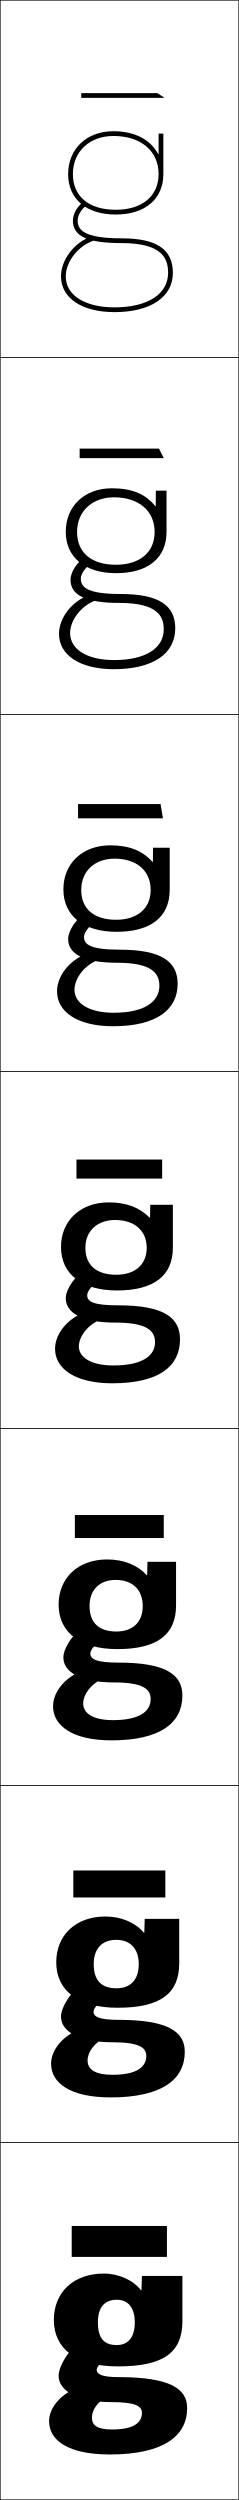
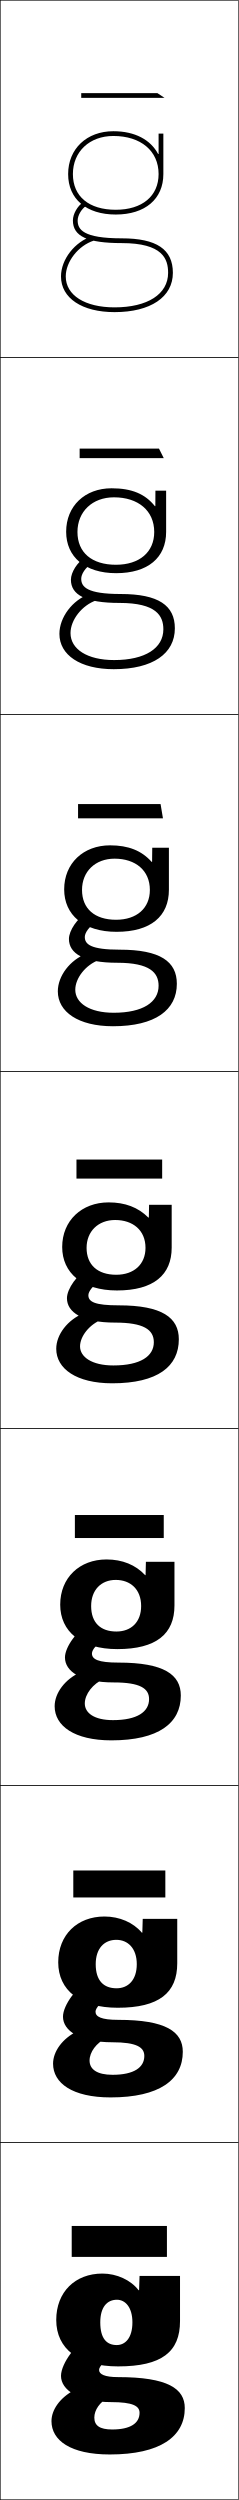
<svg xmlns="http://www.w3.org/2000/svg" width="100.25" height="1050.25" viewBox="0 0 100.25 1050.25" overflow="visible" enable-background="new 0 0 100.25 1050.25" xml:space="preserve">
  <g id="レイヤー1">
    <g>
      <rect x="0.125" y="0.125" fill="none" stroke="#000000" stroke-width="0.25" width="100" height="150" />
      <rect x="0.125" y="150.125" fill="none" stroke="#000000" stroke-width="0.25" width="100" height="150" />
      <rect x="0.125" y="300.125" fill="none" stroke="#000000" stroke-width="0.25" width="100" height="150" />
      <rect x="0.125" y="450.125" fill="none" stroke="#000000" stroke-width="0.25" width="100" height="150" />
      <rect x="0.125" y="600.125" fill="none" stroke="#000000" stroke-width="0.25" width="100" height="150" />
      <rect x="0.125" y="750.125" fill="none" stroke="#000000" stroke-width="0.25" width="100" height="150" />
      <rect x="0.125" y="900.125" fill="none" stroke="#000000" stroke-width="0.25" width="100" height="150" />
    </g>
    <g>
      <rect x="30.125" y="935.125" width="40" height="13" />
      <rect x="30.792" y="785.791" width="38.667" height="11.334" />
      <rect x="31.458" y="636.458" width="37.333" height="9.667" />
      <rect x="32.125" y="487.125" width="36" height="8" />
      <polygon points="32.791,337.792 67.458,337.792 68.458,343.791 32.791,343.791 " />
      <polygon points="33.458,188.458 66.792,188.458 68.792,192.458 33.458,192.458 " />
      <polygon points="34.125,39.125 66.125,39.125 69.125,41.125 34.125,41.125 " />
    </g>
    <g>
-       <path d="M49.125,966.125c-5.169,0-8,3.122-8,9.5l-18.5-1c0-11.632,8.229-19.5,21-19.5      c6.222,0,12.347,2.767,15.6,7h0.2l0.2-6h17v19c0,13.032-7.724,18.999-27,18.999      c-17.483,0-27-7.345-27-19.499l18.5,1c0,6.89,2.755,9.532,7.92,9.532      c4.612,0,7.58-3.027,7.58-9.532C56.625,969.298,53.634,966.125,49.125,966.125z" />
-       <path d="M44.625,1007.124c-3.697,1.994-6,5.305-6,8.5c0,3.33,2.222,5,8.5,5      c8.713,0,12.5-2.648,12.5-7c0-2.832-2.702-4.5-13-4.5c-14.565,0-22-5.08-22-11      c0-5.33,6.83-14.537,13-17l11,7c-5.806,3.516-8,6.025-8,7.5c0,1.767,2.284,3,9,3      c21.895,0,29,4.862,29,13c0,12.015-10.36,19.5-32.5,19.5c-17.562,0-25.5-5.951-25.5-14      c0-4.715,3.475-9.759,9.5-13L44.625,1007.124z" />
+       <path d="M66.625,64.695V56.125h2v17c0,10.486-7.664,17-20,17c-12.336,0-20-6.514-20-17h2      c0,9.394,6.729,15,18,15c11.103,0,18-5.748,18-15c0-9.719-7.458-16-19-16      c-10.009,0-17,6.58-17,16h-2c0-10.598,7.813-18,19-18c9.065,0,15.632,3.581,18.8,9.57      H66.625z" />
+       <path d="M70.625,114.625c0-5.82-2.217-12.5-19.5-12.5c-14.369,0-20.5-2.841-20.5-9.5      c0-2.725,1.861-6.014,4.424-7.818l1.151,1.637      C34.162,87.877,32.625,90.535,32.625,92.625c0,3.709,2.198,7.5,18.5,7.5      c14.668,0,21.5,4.607,21.5,14.5c0,10.178-9.388,16.5-24.5,16.5c-13.668,0-22.5-5.887-22.5-15      c0-7.145,5.796-14.591,13.196-16.953l0.608,1.906      C32.92,103.156,27.625,109.906,27.625,116.125c0,7.896,8.047,13,20.5,13      C62.004,129.125,70.625,123.569,70.625,114.625z" />
+     </g>
+     <g>
+       <path d="M49.125,966.125c-4.169,0-7,3.121-7,9.5l-18.5-1c0-11.784,7.962-19.5,19.375-19.5      c6.067,0,11.93,2.714,15.225,7h0.2l0.2-6h17v19c0,12.887-7.667,18.999-26,18.999      c-16.483,0-26-7.345-26-19.499l18.5,1c0,6.89,2.755,9.532,6.92,9.532      c3.612,0,6.58-3.027,6.58-9.532C55.625,969.298,52.634,966.125,49.125,966.125z" />
+       <path d="M45.625,1007.124c-3.697,1.994-6,5.305-6,8.5c0,3.33,2.222,5,7.5,5      c7.713,0,11.5-2.648,11.5-7c0-2.832-2.702-4.5-12-4.5c-13.565,0-21-5.08-21-11      c0-5.331,6.83-14.537,13-17l11,7c-5.806,3.516-8,6.025-8,7.5c0,1.766,2.284,3,8,3      c20.895,0,28,4.862,28,13c0,12.015-10.36,19.5-31.5,19.5c-16.562,0-24.5-5.951-24.5-14      c0-4.714,3.475-9.759,9.5-13L45.625,1007.124z" />
    </g>
    <g>
      <g>
-         <path d="M60.625,811.916L60.791,806.125h14.5v18.666c0,12.608-7.777,18.666-25.833,18.666       c-16.562,0-25.833-7.206-25.833-19.082l15.75,0.783       c0,7.089,3.48,10.121,9.6,10.121c5.631,0,9.316-3.369,9.316-10.121       c0-6.699-3.77-10.233-9.417-10.233c-5.907,0-9.5,3.561-9.5,10.233L23.625,824.375       c0-11.46,8.229-19.25,20.667-19.25c6.616,0,12.525,2.528,16.132,6.791H60.625z" />
-         <path d="M61.458,863.707c0-3.595-3.091-5.75-14.25-5.75       c-14.441,0-21.583-4.794-21.583-10.749c0-4.877,6.039-13.098,11.657-15.473       l9.353,6.11c-5.261,3.215-7.343,5.768-7.343,7.278       c0,2.109,2.437,3.417,10.417,3.417c21.011,0,27.917,5.031,27.917,13.417       c0,11.8-9.84,19.166-31.167,19.166c-16.908,0-25-6.027-25-14.167       c0-5.122,3.899-10.566,10.201-13.659l12.181,2.902       c-4.211,2.007-7.049,5.891-7.049,9.424c0,3.743,3.17,6,10.5,6       C57.222,871.624,61.458,868.469,61.458,863.707z" />
+         <path d="M59.791,811.916L59.959,806.125h14.5v18.667c0,12.403-7.629,18.666-25,18.666       c-15.851,0-25-7.37-25-19.083l15.75,0.784c0,6.962,3.369,10.12,8.767,10.12       c4.9,0,8.484-3.491,8.484-10.12c0-6.7-3.771-10.234-8.584-10.234       c-5.171,0-8.667,3.689-8.667,10.234l-15.75-0.784c0-11.561,8.05-19.25,19.417-19.25       c6.346,0,12.08,2.494,15.717,6.791H59.791z" />
+         <path d="M60.625,863.708c0-3.67-3.254-5.75-13.417-5.75c-13.689,0-20.75-4.851-20.75-10.75       c0-4.877,6.038-13.098,11.657-15.472l9.353,6.109       C42.207,841.061,40.125,843.614,40.125,845.124c0,2.108,2.438,3.417,9.583,3.417       c20,0,27.083,4.959,27.083,13.417c0,11.8-9.841,19.166-30.333,19.166       c-16.075,0-24.167-6.027-24.167-14.166c0-5.122,3.899-10.567,10.202-13.659       l12.181,2.901c-4.211,2.007-7.049,5.891-7.049,9.424c0,3.674,3.096,6,9.667,6       C56.24,871.624,60.625,868.557,60.625,863.708z" />
      </g>
      <g>
-         <path d="M61.825,661.707L61.958,656.125h12v18.333c0,12.184-7.831,18.333-24.667,18.333       c-15.64,0-24.667-7.068-24.667-18.666l13,0.567       c0,7.286,4.204,10.71,11.28,10.71c6.648,0,11.053-3.712,11.053-10.71       c0-7.072-4.549-10.968-11.333-10.968c-6.646,0-11,4-11,10.968l-13-0.567       c0-11.287,8.228-19,20.333-19c7.011,0,12.702,2.291,16.666,6.582H61.825z" />
-         <path d="M63.291,713.791c0-4.358-3.479-7-15.5-7c-14.317,0-21.167-4.508-21.167-10.5       c0-4.422,5.246-11.658,10.313-13.943l7.706,5.22       c-4.718,2.915-6.687,5.511-6.687,7.058c0,2.451,2.591,3.833,11.833,3.833       c20.127,0,26.833,5.2,26.833,13.833c0,11.586-9.32,18.834-29.833,18.834       c-16.255,0-24.5-6.104-24.5-14.334c0-5.529,4.324-11.375,10.902-14.318l9.862,2.804       c-4.725,2.021-8.098,6.477-8.098,10.349c0,4.154,4.12,7,12.5,7       C58.606,722.625,63.291,718.963,63.291,713.791z" />
+         <path d="M61.158,661.707L61.292,656.125h12v18.334c0,11.92-7.589,18.332-24,18.332       c-15.218,0-24-7.395-24-18.666l13,0.568c0,7.035,3.982,10.709,10.613,10.709       c6.187,0,10.387-3.956,10.387-10.709c0-7.073-4.55-10.969-10.667-10.969       c-6.174,0-10.333,4.258-10.333,10.969l-13-0.568c0-11.338,8.138-19,19.458-19       c6.626,0,12.23,2.273,16.208,6.582H61.158z" />
+         <path d="M62.625,713.791c0-4.506-3.807-7-14.833-7c-13.812,0-20.5-4.619-20.5-10.5       c0-4.422,5.246-11.658,10.313-13.943l7.706,5.22       C40.594,690.482,38.625,693.078,38.625,694.625c0,2.45,2.591,3.833,11.167,3.833       c19.106,0,26.167,5.056,26.167,13.833c0,11.586-9.32,18.834-29.167,18.834       c-15.588,0-23.834-6.104-23.834-14.334c0-5.529,4.323-11.375,10.903-14.318       l9.862,2.804C38.998,707.297,35.625,711.753,35.625,715.625c0,4.016,3.971,7,11.833,7       C57.643,722.625,62.625,719.137,62.625,713.791z" />
      </g>
      <g>
-         <path d="M63.025,511.499L63.125,506.125h9.5v18c0,11.759-7.886,18-23.5,18       c-14.719,0-23.5-6.931-23.5-18.25l10.25,0.352c0,7.484,4.929,11.298,12.96,11.298       c7.666,0,12.79-4.054,12.79-11.298c0-7.445-5.328-11.701-13.25-11.701       c-7.384,0-12.5,4.438-12.5,11.701L25.625,523.875c0-11.114,8.227-18.75,20-18.75       c7.405,0,12.88,2.054,17.199,6.374H63.025z" />
-         <path d="M65.125,563.875c0-5.122-3.867-8.25-16.75-8.25c-14.192,0-20.75-4.222-20.75-10.25       c0-3.969,4.454-10.219,8.971-12.415l6.059,4.329       C38.481,539.903,36.625,542.543,36.625,544.125c0,2.794,2.744,4.25,13.25,4.25       c19.244,0,25.75,5.37,25.75,14.25c0,11.37-8.8,18.5-28.5,18.5c-15.602,0-24-6.181-24-14.5       c0-5.938,4.748-12.183,11.604-14.979l7.543,2.706       C37.033,556.386,33.125,561.415,33.125,565.625c0,4.567,5.069,8,14.5,8       C59.991,573.625,65.125,569.456,65.125,563.875z" />
+         <path d="M62.525,511.499L62.625,506.125h9.5v18c0,11.438-7.549,18-23,18c-14.584,0-23-7.419-23-18.25       l10.25,0.352c0,7.108,4.597,11.298,12.46,11.298       c7.474,0,12.29-4.42,12.29-11.298c0-7.445-5.328-11.701-12.75-11.701       c-7.176,0-12,4.824-12,11.701L26.125,523.875c0-11.114,8.227-18.75,19.5-18.75       c6.905,0,12.38,2.054,16.699,6.374H62.525z" />
+         <path d="M64.625,563.875c0-5.344-4.359-8.25-16.25-8.25c-13.936,0-20.25-4.39-20.25-10.25       c0-3.969,4.454-10.219,8.971-12.415l6.059,4.329       C38.981,539.903,37.125,542.543,37.125,544.125c0,2.793,2.744,4.25,12.75,4.25       c18.213,0,25.25,5.153,25.25,14.25c0,11.37-8.8,18.5-28,18.5c-15.102,0-23.5-6.181-23.5-14.5       c0-5.938,4.748-12.183,11.604-14.978l7.543,2.705       C37.533,556.386,33.625,561.415,33.625,565.625c0,4.359,4.845,8,14,8       C59.045,573.625,64.625,569.718,64.625,563.875z" />
      </g>
      <g>
-         <path d="M64.226,362.064L64.292,356.125h7v17.667c0,11.334-7.812,17.666-22.334,17.666       c-13.924,0-22.333-6.791-22.333-17.833l7.5,0.234       c0,8.12,5.529,12.532,14.64,12.532c8.812,0,14.527-4.619,14.527-12.532       c0-8.203-6.038-13.134-15.167-13.134c-8.259,0-14,5.152-14,13.134l-7.5-0.234       c0-10.942,8.089-18.5,19.667-18.5c7.958,0,13.558,2.235,17.732,6.939H64.226z" />
-         <path d="M66.958,414.125c0-5.354-3.316-9.667-17.666-9.667       c-14.251,0-20.667-3.762-20.667-10c0-3.554,3.59-8.816,7.455-10.882l4.423,3.431       c-3.462,2.221-5.211,4.867-5.211,6.618c0,3.099,2.562,5.333,15,5.333       c17.719,0,24.333,5.116,24.333,14.334c0,10.973-8.996,17.833-27.167,17.833       c-14.957,0-23.5-6.083-23.5-14.667c0-6.34,5.098-12.986,12.135-15.637l5.231,2.44       c-5.662,2.048-10.032,7.651-10.032,12.531c0,5.677,6.062,9.666,16.5,9.666       C60.662,425.458,66.958,420.827,66.958,414.125z" />
+         <path d="M63.958,356.125h7v17.667c0,11.121-7.587,17.667-22,17.667       c-13.835,0-22-7.117-22-17.833l7.5,0.234c0,7.87,5.308,12.532,14.307,12.532       c8.684,0,14.193-4.863,14.193-12.532c0-8.203-6.038-13.134-14.833-13.134       c-8.121,0-13.667,5.41-13.667,13.134l-7.5-0.234c0-10.942,8.047-18.5,19.292-18.5       c7.709,0,13.266,2.235,17.44,6.939h0.201L63.958,356.125z" />
+         <path d="M66.625,414.125c0-5.503-3.646-9.667-17.333-9.667       c-14.081,0-20.333-3.873-20.333-10c0-3.554,3.59-8.817,7.455-10.883l4.423,3.432       C37.375,389.228,35.625,391.874,35.625,393.625c0,3.099,2.562,5.333,14.667,5.333       c17.031,0,24,4.972,24,14.333c0,10.973-8.996,17.833-26.833,17.833       c-14.624,0-23.167-6.083-23.167-14.667c0-6.441,5.097-13.192,12.134-15.881       l5.231,2.684C35.995,405.309,31.625,410.912,31.625,415.792       c0,5.539,5.912,9.667,16.167,9.667C60.031,425.458,66.625,421.001,66.625,414.125z" />
      </g>
      <g>
-         <path d="M65.426,212.63L65.459,206.125h4.5v17.333c0,10.911-7.738,17.333-21.167,17.333       c-13.13,0-21.167-6.652-21.167-17.417l4.75,0.117       c0,8.756,6.129,13.766,16.32,13.766c9.958,0,16.264-5.184,16.264-13.766       c0-8.961-6.748-14.567-17.084-14.567c-9.134,0-15.5,5.866-15.5,14.567L27.625,223.375       c0-10.77,7.951-18.25,19.333-18.25c8.512,0,14.236,2.417,18.266,7.505H65.426z" />
-         <path d="M68.791,264.375c0-5.587-2.766-11.083-18.583-11.083       c-14.31,0-20.583-3.302-20.583-9.75c0-3.139,2.726-7.415,5.94-9.35       l2.787,2.534c-2.75,1.828-4.394,4.479-4.394,6.4       c0,3.404,2.38,6.417,16.75,6.417c16.194,0,22.917,4.862,22.917,14.417       c0,10.575-9.191,17.167-25.833,17.167c-14.312,0-23-5.985-23-14.833       c0-6.743,5.447-13.789,12.665-16.295l2.92,2.173       c-6.085,2.062-10.918,8.239-10.918,13.789c0,6.787,7.054,11.333,18.5,11.333       C61.333,277.292,68.791,272.198,68.791,264.375z" />
+         <path d="M65.291,206.125h4.5v17.333c0,10.804-7.625,17.333-21,17.333       c-13.085,0-21-6.815-21-17.417l4.75,0.117       c0,8.632,6.018,13.766,16.153,13.766c9.894,0,16.097-5.306,16.097-13.766       c0-8.961-6.748-14.567-16.917-14.567c-9.065,0-15.333,5.995-15.333,14.567       L27.792,223.375c0-10.771,7.867-18.25,19.083-18.25c8.512,0,14.153,2.417,18.182,7.504       h0.201L65.291,206.125z" />
+         <path d="M24.958,266.292c0-6.945,5.447-14.202,12.665-16.784l2.92,2.662       c-6.085,2.063-10.918,8.239-10.918,13.789c0,6.717,6.98,11.333,18.333,11.333       c13.06,0,20.667-5.006,20.667-12.917c0-5.662-2.932-11.083-18.417-11.083       c-14.225,0-20.417-3.357-20.417-9.75c0-3.139,2.726-7.416,5.94-9.351       l2.787,2.534c-2.75,1.827-4.394,4.479-4.394,6.4       c0,3.404,2.38,6.417,16.583,6.417c15.85,0,22.75,4.789,22.75,14.417       c0,10.575-9.192,17.167-25.667,17.167C33.646,281.125,24.958,275.14,24.958,266.292z       " />
      </g>
-     </g>
-     <g>
-       <path d="M66.625,64.695V56.125h2v17c0,10.486-7.664,17-20,17c-12.336,0-20-6.514-20-17h2      c0,9.393,6.729,15,18,15c11.104,0,18-5.748,18-15c0-9.72-7.458-16-19-16      c-10.009,0-17,6.58-17,16h-2c0-10.598,7.813-18,19-18c9.065,0,15.632,3.581,18.8,9.57      H66.625z" />
-       <path d="M70.625,114.625c0-5.82-2.217-12.5-19.5-12.5c-14.369,0-20.5-2.842-20.5-9.5      c0-2.725,1.861-6.014,4.424-7.818l1.151,1.637      C34.162,87.877,32.625,90.535,32.625,92.625c0,3.709,2.198,7.5,18.5,7.5      c14.668,0,21.5,4.607,21.5,14.5c0,10.178-9.388,16.5-24.5,16.5c-13.668,0-22.5-5.888-22.5-15      c0-7.145,5.796-14.591,13.196-16.953l0.608,1.906      C32.92,103.155,27.625,109.906,27.625,116.125c0,7.896,8.047,13,20.5,13      C62.004,129.125,70.625,123.568,70.625,114.625z" />
    </g>
  </g>
</svg>
